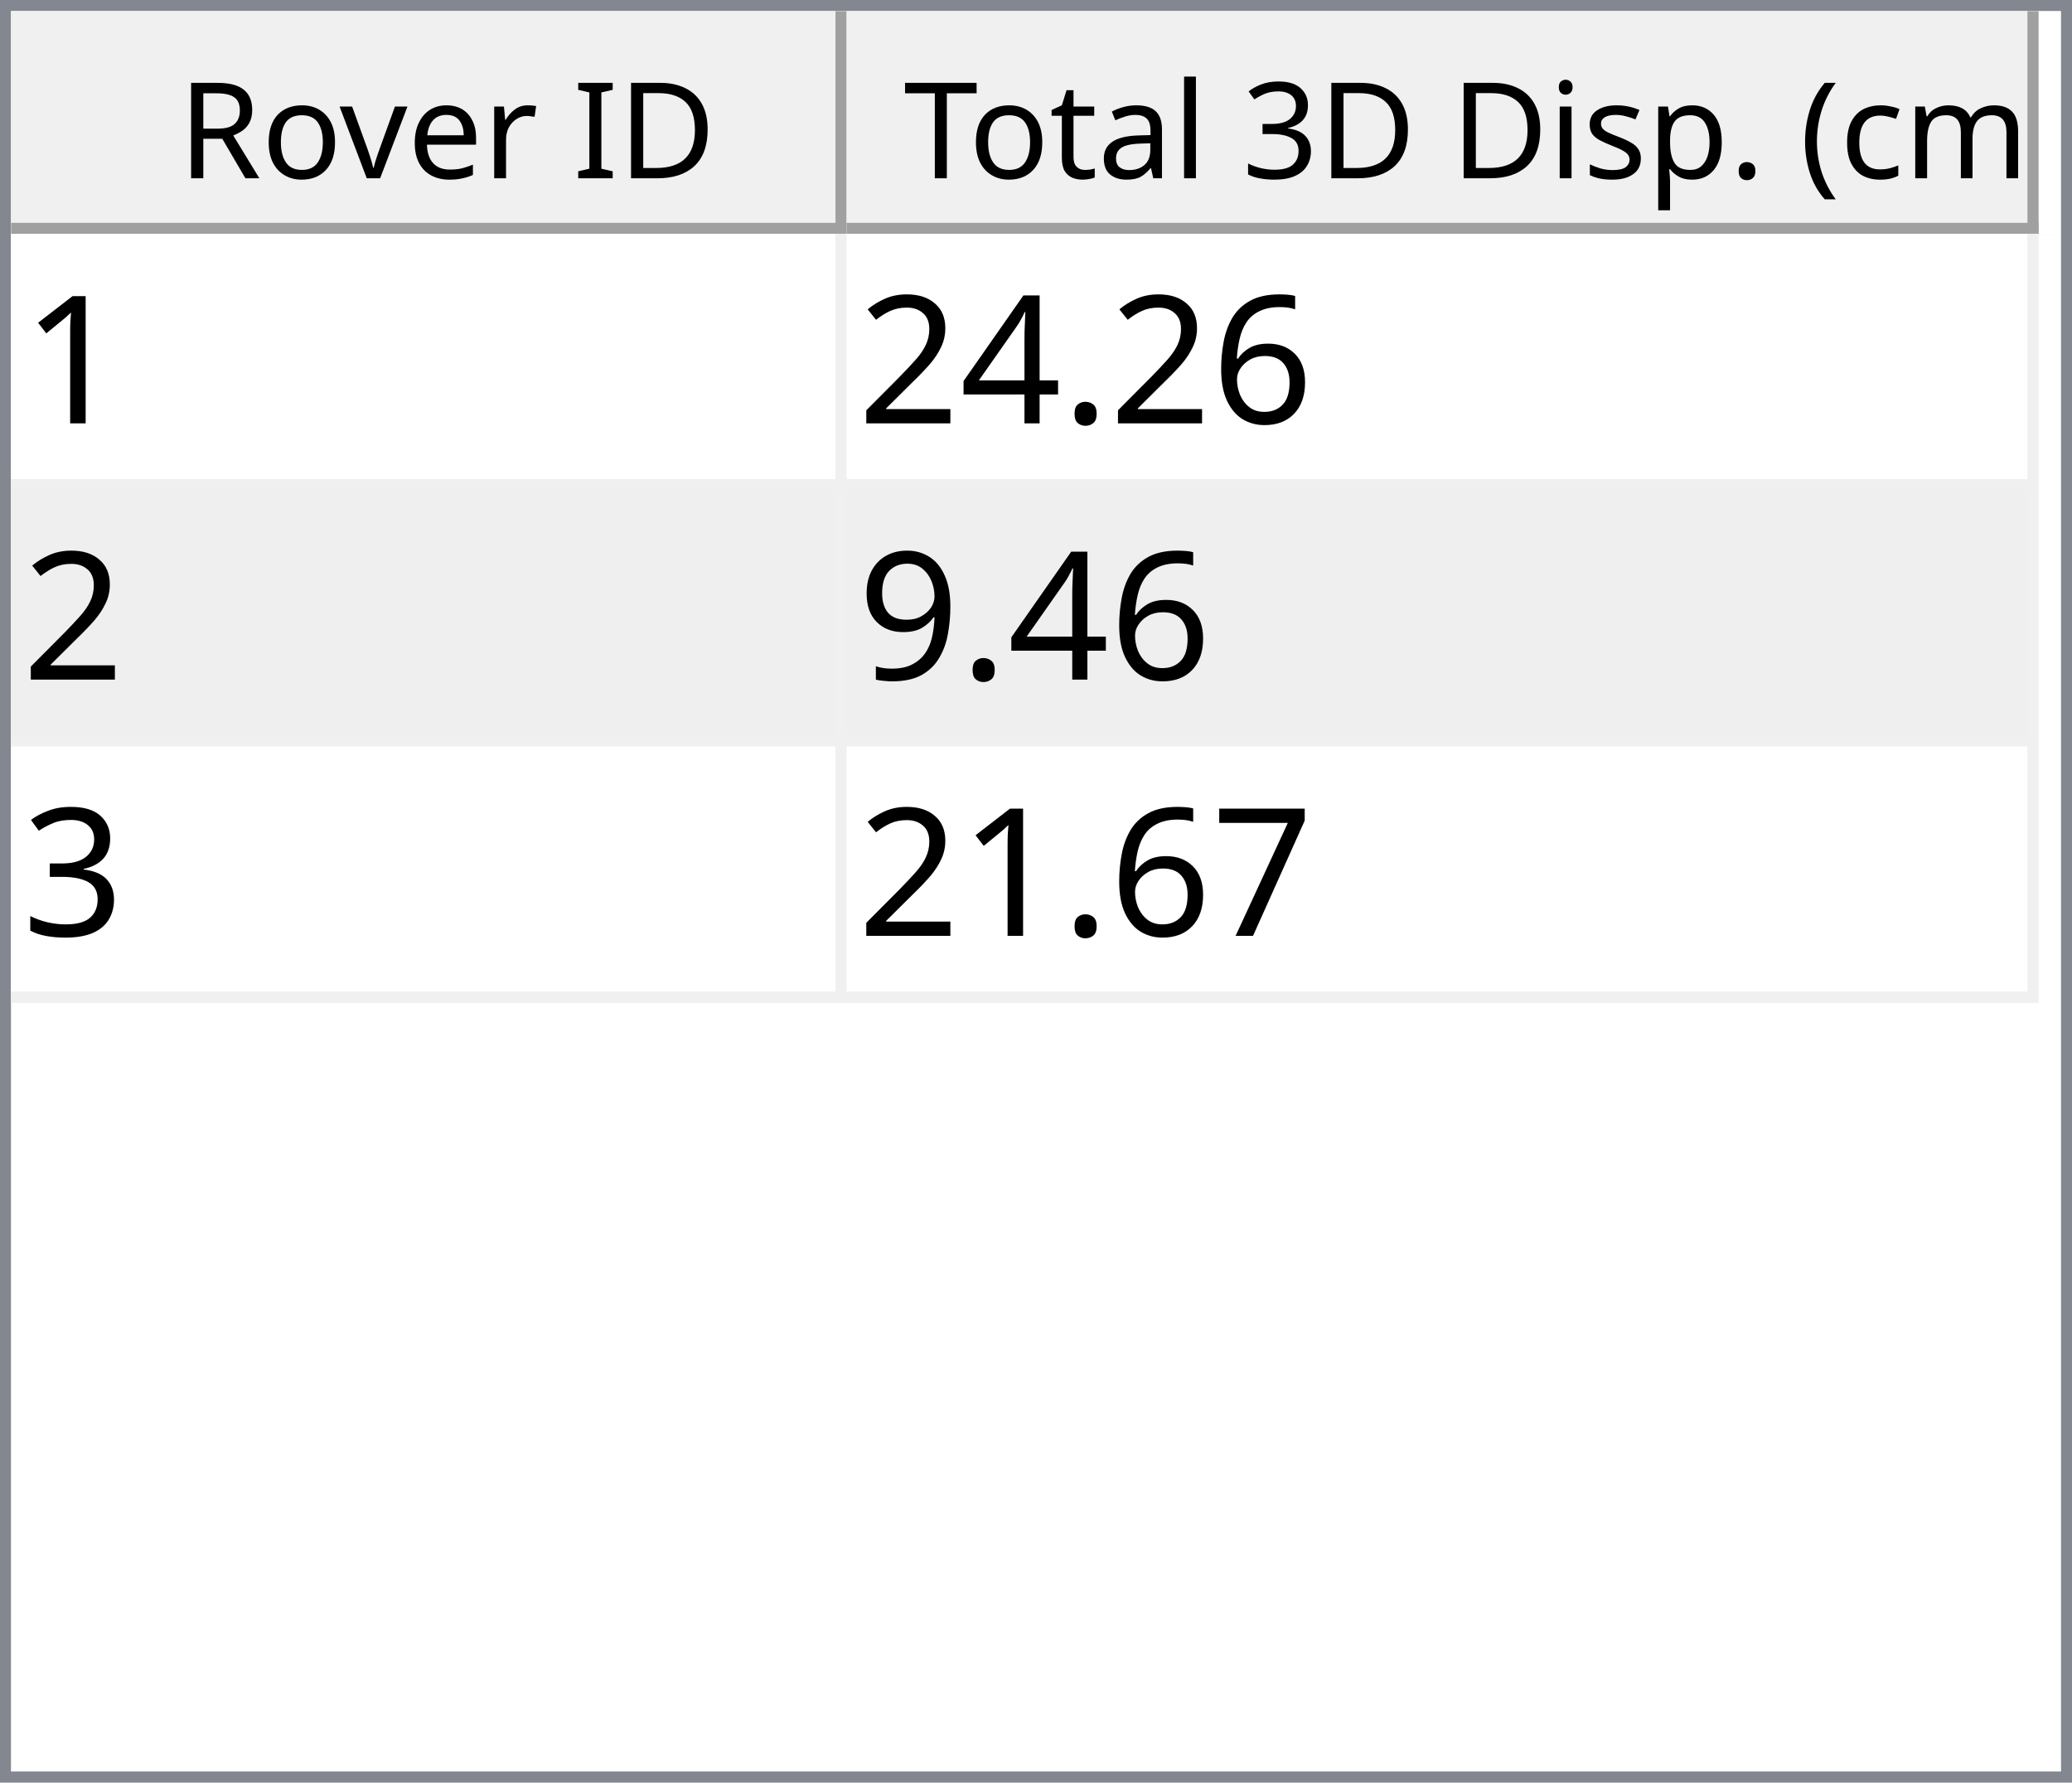
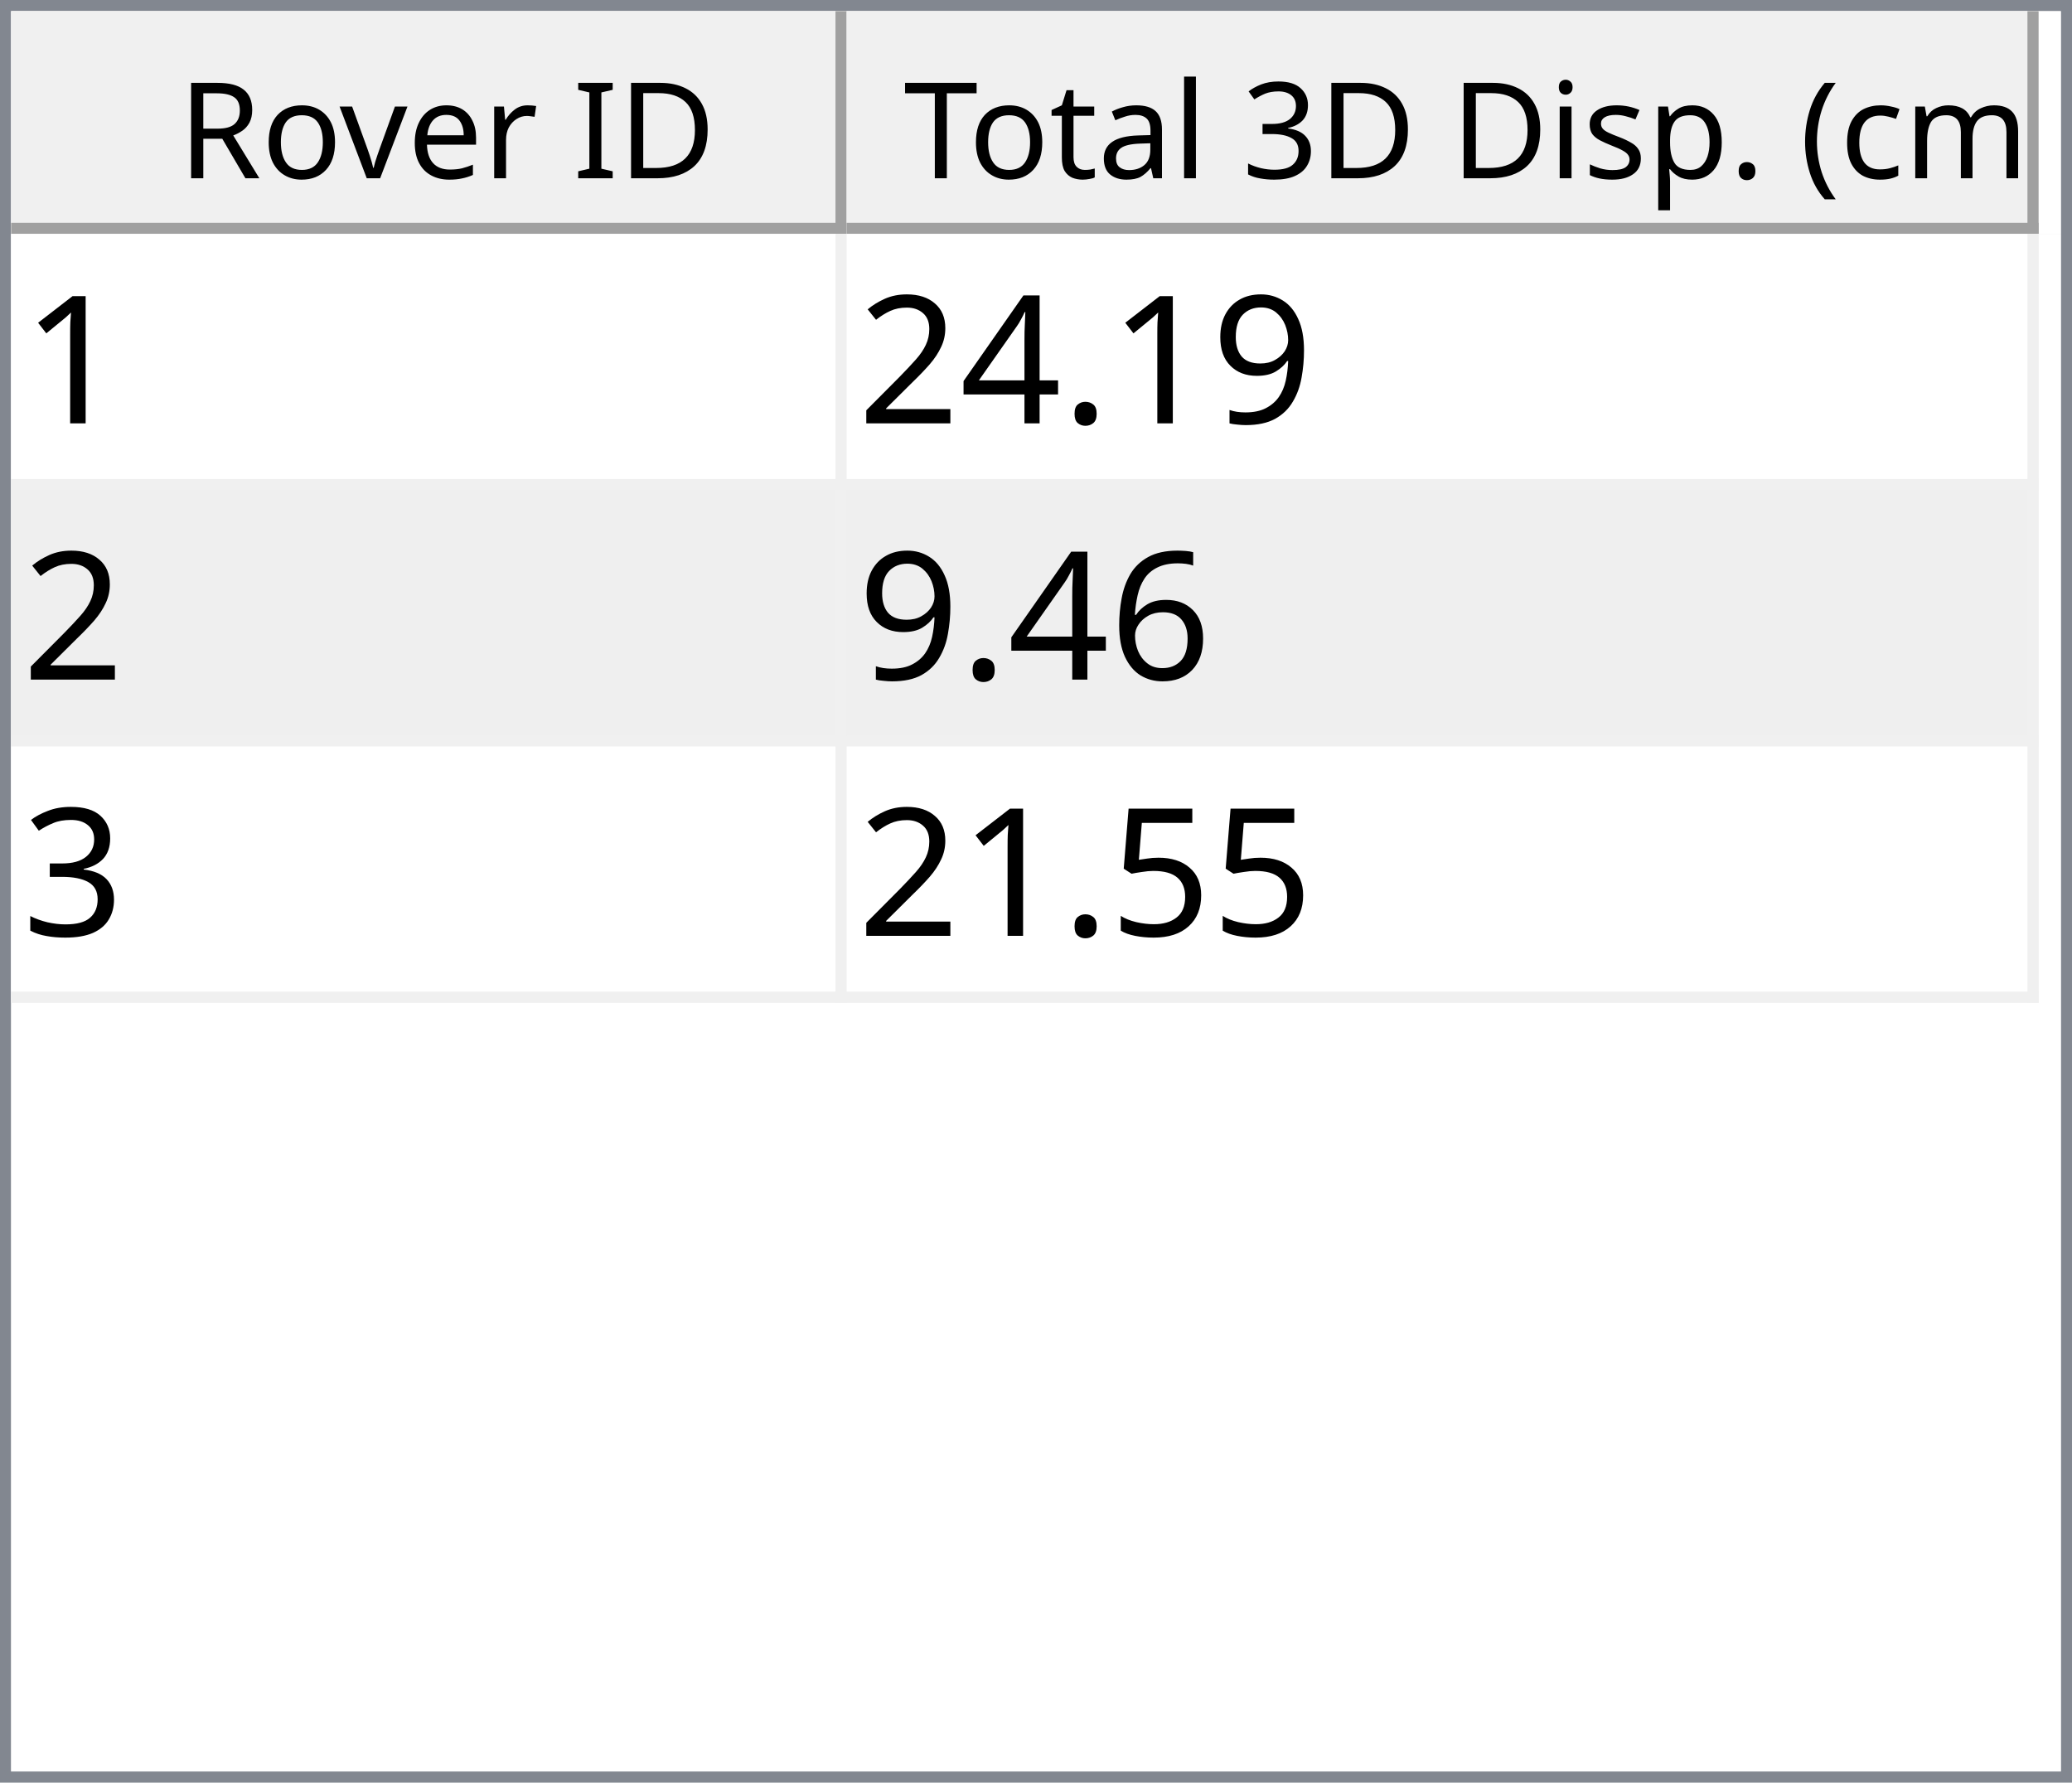
<svg xmlns="http://www.w3.org/2000/svg" style="fill-opacity:1; color-rendering:auto; color-interpolation:auto; text-rendering:auto; stroke:black; stroke-linecap:square; stroke-miterlimit:10; shape-rendering:auto; stroke-opacity:1; fill:black; stroke-dasharray:none; font-weight:normal; stroke-width:1; font-family:'Dialog'; font-style:normal; stroke-linejoin:miter; font-size:12px; stroke-dashoffset:0; image-rendering:auto;" width="186" height="160">
  <defs id="genericDefs" />
  <g>
    <defs id="defs1">
      <clipPath clipPathUnits="userSpaceOnUse" id="clipPath1">
        <path d="M0 0 L186 0 L186 160 L0 160 L0 0 Z" />
      </clipPath>
      <clipPath clipPathUnits="userSpaceOnUse" id="clipPath2">
        <path d="M0 0 L0 160 L186 160 L186 0 Z" />
      </clipPath>
      <clipPath clipPathUnits="userSpaceOnUse" id="clipPath3">
        <path d="M0 0 L0 20 L184 20 L184 0 Z" />
      </clipPath>
      <clipPath clipPathUnits="userSpaceOnUse" id="clipPath4">
        <path d="M0 0 L0 20 L75 20 L75 0 Z" />
      </clipPath>
      <clipPath clipPathUnits="userSpaceOnUse" id="clipPath5">
        <path d="M1 1 L1 19 L74 19 L74 1 Z" />
      </clipPath>
      <clipPath clipPathUnits="userSpaceOnUse" id="clipPath6">
        <path d="M0 0 L0 18 L73 18 L73 0 Z" />
      </clipPath>
      <clipPath clipPathUnits="userSpaceOnUse" id="clipPath7">
        <path d="M-0.5 -0.5 L-0.5 19.5 L74.5 19.5 L74.5 -0.5 Z" />
      </clipPath>
      <clipPath clipPathUnits="userSpaceOnUse" id="clipPath8">
        <path d="M0 0 L0 20 L107 20 L107 0 Z" />
      </clipPath>
      <clipPath clipPathUnits="userSpaceOnUse" id="clipPath9">
        <path d="M1 1 L1 19 L106 19 L106 1 Z" />
      </clipPath>
      <clipPath clipPathUnits="userSpaceOnUse" id="clipPath10">
        <path d="M0 0 L0 18 L105 18 L105 0 Z" />
      </clipPath>
      <clipPath clipPathUnits="userSpaceOnUse" id="clipPath11">
        <path d="M-0.5 -0.5 L-0.5 19.5 L106.5 19.5 L106.5 -0.5 Z" />
      </clipPath>
      <clipPath clipPathUnits="userSpaceOnUse" id="clipPath12">
        <path d="M0 0 L0 138 L184 138 L184 0 Z" />
      </clipPath>
      <clipPath clipPathUnits="userSpaceOnUse" id="clipPath13">
        <path d="M0 0 L0 69 L182 69 L182 0 Z" />
      </clipPath>
      <clipPath clipPathUnits="userSpaceOnUse" id="clipPath14">
        <path d="M-0.5 -0.5 L-0.5 68.5 L181.5 68.5 L181.5 -0.5 Z" />
      </clipPath>
      <clipPath clipPathUnits="userSpaceOnUse" id="clipPath15">
        <path d="M0 0 L0 22 L74 22 L74 0 Z" />
      </clipPath>
      <clipPath clipPathUnits="userSpaceOnUse" id="clipPath16">
        <path d="M0 0 L0 22 L106 22 L106 0 Z" />
      </clipPath>
      <font horiz-adv-x="64.551" id="font1">
        <font-face ascent="107.91" descent="25.098" units-per-em="100" style="font-style:normal; font-family:Segoe UI; font-weight:normal;" />
        <missing-glyph horiz-adv-x="64.551" d="M8.109 0 L8.109 68.266 L56.453 68.266 L56.453 0 L8.109 0 ZM15.328 7.234 L49.219 7.234 L49.219 61.031 L15.328 61.031 L15.328 7.234 Z" />
        <glyph unicode="D" horiz-adv-x="70.117" d="M9.188 0 L9.188 70.016 L28.516 70.016 Q65.531 70.016 65.531 35.891 Q65.531 19.672 55.25 9.836 Q44.969 0 27.734 0 L9.188 0 ZM17.391 62.594 L17.391 7.422 L27.828 7.422 Q41.609 7.422 49.273 14.797 Q56.938 22.172 56.938 35.688 Q56.938 62.594 28.328 62.594 L17.391 62.594 Z" />
        <glyph unicode="I" horiz-adv-x="26.611" d="M17.391 0 L9.188 0 L9.188 70.016 L17.391 70.016 L17.391 0 Z" />
        <glyph unicode=" " horiz-adv-x="27.393" d="" />
        <glyph unicode="r" horiz-adv-x="34.766" d="M34.188 41.891 Q32.078 43.5 28.125 43.5 Q23 43.5 19.555 38.672 Q16.109 33.844 16.109 25.484 L16.109 0 L8.109 0 L8.109 50 L16.109 50 L16.109 39.703 L16.312 39.703 Q18.016 44.969 21.531 47.922 Q25.047 50.875 29.391 50.875 Q32.516 50.875 34.188 50.203 L34.188 41.891 Z" />
        <glyph unicode="e" horiz-adv-x="52.295" d="M48.297 23 L12.984 23 Q13.188 14.656 17.484 10.109 Q21.781 5.562 29.297 5.562 Q37.75 5.562 44.828 11.141 L44.828 3.609 Q38.234 -1.172 27.391 -1.172 Q16.797 -1.172 10.742 5.641 Q4.688 12.453 4.688 24.812 Q4.688 36.469 11.305 43.82 Q17.922 51.172 27.734 51.172 Q37.547 51.172 42.922 44.828 Q48.297 38.484 48.297 27.203 L48.297 23 ZM40.094 29.781 Q40.047 36.719 36.75 40.578 Q33.453 44.438 27.594 44.438 Q21.922 44.438 17.969 40.383 Q14.016 36.328 13.094 29.781 L40.094 29.781 Z" />
        <glyph unicode="v" horiz-adv-x="47.9" d="M47.406 50 L27.484 0 L19.625 0 L0.688 50 L9.469 50 L22.172 13.672 Q23.578 9.672 23.922 6.688 L24.125 6.688 Q24.609 10.453 25.688 13.484 L38.969 50 L47.406 50 Z" />
        <glyph unicode="o" horiz-adv-x="58.594" d="M29 -1.172 Q17.922 -1.172 11.305 5.836 Q4.688 12.844 4.688 24.422 Q4.688 37.016 11.57 44.094 Q18.453 51.172 30.172 51.172 Q41.359 51.172 47.633 44.289 Q53.906 37.406 53.906 25.203 Q53.906 13.234 47.141 6.031 Q40.375 -1.172 29 -1.172 ZM29.594 44.438 Q21.875 44.438 17.383 39.188 Q12.891 33.938 12.891 24.703 Q12.891 15.828 17.43 10.695 Q21.969 5.562 29.594 5.562 Q37.359 5.562 41.531 10.594 Q45.703 15.625 45.703 24.906 Q45.703 34.281 41.531 39.359 Q37.359 44.438 29.594 44.438 Z" />
        <glyph unicode="R" horiz-adv-x="59.814" d="M59.375 0 L49.609 0 L37.891 19.625 Q36.281 22.359 34.766 24.289 Q33.25 26.219 31.664 27.438 Q30.078 28.656 28.25 29.219 Q26.422 29.781 24.125 29.781 L17.391 29.781 L17.391 0 L9.188 0 L9.188 70.016 L30.078 70.016 Q34.672 70.016 38.555 68.867 Q42.438 67.719 45.289 65.375 Q48.141 63.031 49.758 59.547 Q51.375 56.062 51.375 51.375 Q51.375 47.703 50.273 44.656 Q49.172 41.609 47.148 39.211 Q45.125 36.812 42.266 35.133 Q39.406 33.453 35.844 32.516 L35.844 32.328 Q37.594 31.547 38.891 30.547 Q40.188 29.547 41.359 28.18 Q42.531 26.812 43.68 25.078 Q44.828 23.344 46.234 21.047 L59.375 0 ZM17.391 62.594 L17.391 37.203 L28.516 37.203 Q31.594 37.203 34.203 38.133 Q36.812 39.062 38.719 40.797 Q40.625 42.531 41.703 45.047 Q42.781 47.562 42.781 50.688 Q42.781 56.297 39.141 59.445 Q35.5 62.594 28.609 62.594 L17.391 62.594 Z" />
        <glyph unicode=")" horiz-adv-x="30.176" d="M8.297 -15.922 L1.172 -15.922 Q16.406 2.344 16.406 26.812 Q16.406 51.469 1.078 70.016 L8.297 70.016 Q23.531 52.156 23.531 26.703 Q23.531 1.375 8.297 -15.922 Z" />
        <glyph unicode="m" horiz-adv-x="86.133" d="M79.109 0 L71.094 0 L71.094 28.719 Q71.094 37.016 68.531 40.727 Q65.969 44.438 59.906 44.438 Q54.781 44.438 51.195 39.75 Q47.609 35.062 47.609 28.516 L47.609 0 L39.594 0 L39.594 29.688 Q39.594 44.438 28.219 44.438 Q22.953 44.438 19.531 40.016 Q16.109 35.594 16.109 28.516 L16.109 0 L8.109 0 L8.109 50 L16.109 50 L16.109 42.094 L16.312 42.094 Q21.625 51.172 31.844 51.172 Q36.969 51.172 40.773 48.312 Q44.578 45.453 46 40.828 Q51.562 51.172 62.594 51.172 Q79.109 51.172 79.109 30.812 L79.109 0 Z" />
        <glyph unicode="c" horiz-adv-x="46.191" d="M42.188 2.297 Q36.422 -1.172 28.516 -1.172 Q17.828 -1.172 11.258 5.789 Q4.688 12.75 4.688 23.828 Q4.688 36.188 11.766 43.68 Q18.844 51.172 30.672 51.172 Q37.25 51.172 42.281 48.734 L42.281 40.531 Q36.719 44.438 30.375 44.438 Q22.703 44.438 17.797 38.945 Q12.891 33.453 12.891 24.516 Q12.891 15.719 17.508 10.641 Q22.125 5.562 29.891 5.562 Q36.422 5.562 42.188 9.906 L42.188 2.297 Z" />
        <glyph unicode="(" horiz-adv-x="30.176" d="M29.109 -15.922 L21.969 -15.922 Q6.844 1.375 6.844 26.703 Q6.844 52.156 21.969 70.016 L29.203 70.016 Q13.875 51.469 13.875 26.812 Q13.875 2.344 29.109 -15.922 Z" />
        <glyph unicode="." horiz-adv-x="21.68" d="M10.891 -1.078 Q8.641 -1.078 7.055 0.539 Q5.469 2.156 5.469 4.391 Q5.469 6.641 7.055 8.273 Q8.641 9.906 10.891 9.906 Q13.188 9.906 14.797 8.273 Q16.406 6.641 16.406 4.391 Q16.406 2.156 14.797 0.539 Q13.188 -1.078 10.891 -1.078 Z" />
        <glyph unicode="p" horiz-adv-x="58.789" d="M16.312 7.234 L16.109 7.234 L16.109 -23 L8.109 -23 L8.109 50 L16.109 50 L16.109 41.219 L16.312 41.219 Q22.219 51.172 33.594 51.172 Q43.266 51.172 48.688 44.461 Q54.109 37.75 54.109 26.469 Q54.109 13.922 48 6.375 Q41.891 -1.172 31.297 -1.172 Q21.578 -1.172 16.312 7.234 ZM16.109 27.391 L16.109 20.406 Q16.109 14.203 20.141 9.883 Q24.172 5.562 30.375 5.562 Q37.641 5.562 41.773 11.133 Q45.906 16.703 45.906 26.609 Q45.906 34.969 42.047 39.703 Q38.188 44.438 31.594 44.438 Q24.609 44.438 20.359 39.578 Q16.109 34.719 16.109 27.391 Z" />
        <glyph unicode="s" horiz-adv-x="42.432" d="M5.078 1.812 L5.078 10.406 Q11.625 5.562 19.484 5.562 Q30.031 5.562 30.031 12.594 Q30.031 14.594 29.125 15.992 Q28.219 17.391 26.68 18.461 Q25.141 19.531 23.07 20.383 Q21 21.234 18.609 22.172 Q15.281 23.484 12.766 24.828 Q10.25 26.172 8.57 27.859 Q6.891 29.547 6.031 31.695 Q5.172 33.844 5.172 36.719 Q5.172 40.234 6.789 42.945 Q8.406 45.656 11.086 47.484 Q13.766 49.312 17.211 50.242 Q20.656 51.172 24.312 51.172 Q30.812 51.172 35.938 48.922 L35.938 40.828 Q30.422 44.438 23.25 44.438 Q21 44.438 19.195 43.922 Q17.391 43.406 16.094 42.477 Q14.797 41.547 14.086 40.258 Q13.375 38.969 13.375 37.406 Q13.375 35.453 14.086 34.133 Q14.797 32.812 16.164 31.789 Q17.531 30.766 19.484 29.938 Q21.438 29.109 23.922 28.125 Q27.25 26.859 29.883 25.516 Q32.516 24.172 34.375 22.484 Q36.234 20.797 37.234 18.602 Q38.234 16.406 38.234 13.375 Q38.234 9.672 36.602 6.938 Q34.969 4.203 32.234 2.398 Q29.5 0.594 25.93 -0.289 Q22.359 -1.172 18.453 -1.172 Q10.75 -1.172 5.078 1.812 Z" />
        <glyph unicode="i" horiz-adv-x="24.219" d="M12.203 62.703 Q10.062 62.703 8.547 64.164 Q7.031 65.625 7.031 67.875 Q7.031 70.125 8.547 71.609 Q10.062 73.094 12.203 73.094 Q14.406 73.094 15.945 71.609 Q17.484 70.125 17.484 67.875 Q17.484 65.719 15.945 64.211 Q14.406 62.703 12.203 62.703 ZM16.109 0 L8.109 0 L8.109 50 L16.109 50 L16.109 0 Z" />
        <glyph unicode="3" horiz-adv-x="53.906" d="M46.531 19.828 Q46.531 15.094 44.75 11.211 Q42.969 7.328 39.719 4.57 Q36.469 1.812 31.93 0.297 Q27.391 -1.219 21.922 -1.219 Q11.922 -1.219 6 2.594 L6 11.188 Q13.094 5.609 22.219 5.609 Q25.875 5.609 28.828 6.539 Q31.781 7.469 33.906 9.227 Q36.031 10.984 37.18 13.477 Q38.328 15.969 38.328 19.094 Q38.328 32.812 18.797 32.812 L12.984 32.812 L12.984 39.594 L18.5 39.594 Q35.797 39.594 35.797 52.484 Q35.797 64.406 22.609 64.406 Q15.188 64.406 8.688 59.422 L8.688 67.188 Q15.375 71.188 24.609 71.188 Q29 71.188 32.57 69.969 Q36.141 68.75 38.68 66.555 Q41.219 64.359 42.609 61.281 Q44 58.203 44 54.5 Q44 40.672 30.031 36.719 L30.031 36.531 Q33.594 36.141 36.625 34.797 Q39.656 33.453 41.852 31.305 Q44.047 29.156 45.289 26.25 Q46.531 23.344 46.531 19.828 Z" />
        <glyph unicode="l" horiz-adv-x="24.219" d="M16.109 0 L8.109 0 L8.109 74.031 L16.109 74.031 L16.109 0 Z" />
        <glyph unicode="a" horiz-adv-x="50.879" d="M43.891 0 L35.891 0 L35.891 7.812 L35.688 7.812 Q30.469 -1.172 20.312 -1.172 Q12.844 -1.172 8.617 2.781 Q4.391 6.734 4.391 13.281 Q4.391 27.297 20.906 29.594 L35.891 31.688 Q35.891 44.438 25.594 44.438 Q16.547 44.438 9.281 38.281 L9.281 46.484 Q16.656 51.172 26.266 51.172 Q43.891 51.172 43.891 32.516 L43.891 0 ZM35.891 25.297 L23.828 23.641 Q18.266 22.859 15.43 20.875 Q12.594 18.891 12.594 13.875 Q12.594 10.203 15.211 7.883 Q17.828 5.562 22.172 5.562 Q28.125 5.562 32.008 9.742 Q35.891 13.922 35.891 20.312 L35.891 25.297 Z" />
        <glyph unicode="t" horiz-adv-x="33.887" d="M31.297 0.484 Q28.469 -1.078 23.828 -1.078 Q10.688 -1.078 10.688 13.578 L10.688 43.172 L2.094 43.172 L2.094 50 L10.688 50 L10.688 62.203 L18.703 64.797 L18.703 50 L31.297 50 L31.297 43.172 L18.703 43.172 L18.703 14.984 Q18.703 9.969 20.414 7.82 Q22.125 5.672 26.078 5.672 Q29.109 5.672 31.297 7.328 L31.297 0.484 Z" />
        <glyph unicode="T" horiz-adv-x="52.393" d="M50.594 62.594 L30.375 62.594 L30.375 0 L22.172 0 L22.172 62.594 L2 62.594 L2 70.016 L50.594 70.016 L50.594 62.594 Z" />
      </font>
      <font horiz-adv-x="75.0" id="font2">
        <font-face ascent="100.537" descent="21.973" units-per-em="100" style="font-style:normal; font-family:sans-serif; font-weight:normal;" />
        <missing-glyph horiz-adv-x="75.0" d="M12.5 0 L12.5 62.5 L62.5 62.5 L62.5 0 L12.5 0 ZM14.062 1.562 L60.938 1.562 L60.938 60.938 L14.062 60.938 L14.062 1.562 Z" />
        <glyph unicode="1" horiz-adv-x="55.615" d="M37.25 0 L28.469 0 L28.469 56 Q25.297 52.984 20.141 49.953 Q14.984 46.922 10.891 45.406 L10.891 53.906 Q18.266 57.375 23.781 62.305 Q29.297 67.234 31.594 71.875 L37.25 71.875 L37.25 0 Z" />
-         <glyph unicode="6" horiz-adv-x="55.615" d="M49.75 54.047 L41.016 53.375 Q39.844 58.547 37.703 60.891 Q34.125 64.656 28.906 64.656 Q24.703 64.656 21.531 62.312 Q17.391 59.281 14.992 53.469 Q12.594 47.656 12.5 36.922 Q15.672 41.75 20.266 44.094 Q24.859 46.438 29.891 46.438 Q38.672 46.438 44.852 39.969 Q51.031 33.5 51.031 23.25 Q51.031 16.5 48.125 10.719 Q45.219 4.938 40.141 1.859 Q35.062 -1.219 28.609 -1.219 Q17.625 -1.219 10.695 6.859 Q3.766 14.938 3.766 33.5 Q3.766 54.25 11.422 63.672 Q18.109 71.875 29.438 71.875 Q37.891 71.875 43.289 67.141 Q48.688 62.406 49.75 54.047 ZM13.875 23.188 Q13.875 18.656 15.797 14.508 Q17.719 10.359 21.188 8.18 Q24.656 6 28.469 6 Q34.031 6 38.039 10.492 Q42.047 14.984 42.047 22.703 Q42.047 30.125 38.086 34.398 Q34.125 38.672 28.125 38.672 Q22.172 38.672 18.023 34.398 Q13.875 30.125 13.875 23.188 Z" />
+         <glyph unicode="9" horiz-adv-x="55.615" d="M5.469 16.547 L13.922 17.328 Q14.984 11.375 18.016 8.688 Q21.047 6 25.781 6 Q29.828 6 32.883 7.859 Q35.938 9.719 37.891 12.82 Q39.844 15.922 41.164 21.195 Q42.484 26.469 42.484 31.938 Q42.484 32.516 42.438 33.688 Q39.797 29.5 35.234 26.883 Q30.672 24.266 25.344 24.266 Q16.453 24.266 10.305 30.711 Q4.156 37.156 4.156 47.703 Q4.156 58.594 10.578 65.234 Q17 71.875 26.656 71.875 Q33.641 71.875 39.43 68.117 Q45.219 64.359 48.219 57.398 Q51.219 50.438 51.219 37.25 Q51.219 23.531 48.242 15.406 Q45.266 7.281 39.383 3.031 Q33.5 -1.219 25.594 -1.219 Q17.188 -1.219 11.867 3.445 Q6.547 8.109 5.469 16.547 ZM41.453 48.141 Q41.453 55.719 37.43 60.156 Q33.406 64.594 27.734 64.594 Q21.875 64.594 17.531 59.812 Q13.188 55.031 13.188 47.406 Q13.188 40.578 17.312 36.305 Q21.438 32.031 27.484 32.031 Q33.594 32.031 37.523 36.305 Q41.453 40.578 41.453 48.141 Z" />
        <glyph unicode="." horiz-adv-x="27.783" d="M9.078 0 L9.078 10.016 L19.094 10.016 L19.094 0 L9.078 0 Z" />
        <glyph unicode="4" horiz-adv-x="55.615" d="M32.328 0 L32.328 17.141 L1.266 17.141 L1.266 25.203 L33.938 71.578 L41.109 71.578 L41.109 25.203 L50.781 25.203 L50.781 17.141 L41.109 17.141 L41.109 0 L32.328 0 ZM32.328 25.203 L32.328 57.469 L9.906 25.203 L32.328 25.203 Z" />
        <glyph unicode="2" horiz-adv-x="55.615" d="M50.344 8.453 L50.344 0 L3.031 0 Q2.938 3.172 4.047 6.109 Q5.859 10.938 9.836 15.625 Q13.812 20.312 21.344 26.469 Q33.016 36.031 37.117 41.625 Q41.219 47.219 41.219 52.203 Q41.219 57.422 37.477 61.008 Q33.734 64.594 27.734 64.594 Q21.391 64.594 17.578 60.789 Q13.766 56.984 13.719 50.25 L4.688 51.172 Q5.609 61.281 11.664 66.578 Q17.719 71.875 27.938 71.875 Q38.234 71.875 44.242 66.164 Q50.25 60.453 50.25 52 Q50.25 47.703 48.492 43.555 Q46.734 39.406 42.656 34.812 Q38.578 30.219 29.109 22.219 Q21.188 15.578 18.945 13.211 Q16.703 10.844 15.234 8.453 L50.344 8.453 Z" />
-         <glyph unicode="9" horiz-adv-x="55.615" d="M5.469 16.547 L13.922 17.328 Q14.984 11.375 18.016 8.688 Q21.047 6 25.781 6 Q29.828 6 32.883 7.859 Q35.938 9.719 37.891 12.82 Q39.844 15.922 41.164 21.195 Q42.484 26.469 42.484 31.938 Q42.484 32.516 42.438 33.688 Q39.797 29.5 35.234 26.883 Q30.672 24.266 25.344 24.266 Q16.453 24.266 10.305 30.711 Q4.156 37.156 4.156 47.703 Q4.156 58.594 10.578 65.234 Q17 71.875 26.656 71.875 Q33.641 71.875 39.43 68.117 Q45.219 64.359 48.219 57.398 Q51.219 50.438 51.219 37.25 Q51.219 23.531 48.242 15.406 Q45.266 7.281 39.383 3.031 Q33.5 -1.219 25.594 -1.219 Q17.188 -1.219 11.867 3.445 Q6.547 8.109 5.469 16.547 ZM41.453 48.141 Q41.453 55.719 37.43 60.156 Q33.406 64.594 27.734 64.594 Q21.875 64.594 17.531 59.812 Q13.188 55.031 13.188 47.406 Q13.188 40.578 17.312 36.305 Q21.438 32.031 27.484 32.031 Q33.594 32.031 37.523 36.305 Q41.453 40.578 41.453 48.141 Z" />
+         <glyph unicode="6" horiz-adv-x="55.615" d="M49.75 54.047 L41.016 53.375 Q39.844 58.547 37.703 60.891 Q34.125 64.656 28.906 64.656 Q24.703 64.656 21.531 62.312 Q17.391 59.281 14.992 53.469 Q12.594 47.656 12.5 36.922 Q15.672 41.75 20.266 44.094 Q24.859 46.438 29.891 46.438 Q38.672 46.438 44.852 39.969 Q51.031 33.5 51.031 23.25 Q51.031 16.5 48.125 10.719 Q45.219 4.938 40.141 1.859 Q35.062 -1.219 28.609 -1.219 Q17.625 -1.219 10.695 6.859 Q3.766 14.938 3.766 33.5 Q3.766 54.25 11.422 63.672 Q18.109 71.875 29.438 71.875 Q37.891 71.875 43.289 67.141 Q48.688 62.406 49.75 54.047 ZM13.875 23.188 Q13.875 18.656 15.797 14.508 Q17.719 10.359 21.188 8.18 Q24.656 6 28.469 6 Q34.031 6 38.039 10.492 Q42.047 14.984 42.047 22.703 Q42.047 30.125 38.086 34.398 Q34.125 38.672 28.125 38.672 Q22.172 38.672 18.023 34.398 Q13.875 30.125 13.875 23.188 Z" />
        <glyph unicode="3" horiz-adv-x="55.615" d="M4.203 18.891 L12.984 20.062 Q14.5 12.594 18.141 9.297 Q21.781 6 27 6 Q33.203 6 37.477 10.297 Q41.75 14.594 41.75 20.953 Q41.75 27 37.797 30.93 Q33.844 34.859 27.734 34.859 Q25.25 34.859 21.531 33.891 L22.516 41.609 Q23.391 41.5 23.922 41.5 Q29.547 41.5 34.039 44.43 Q38.531 47.359 38.531 53.469 Q38.531 58.297 35.258 61.477 Q31.984 64.656 26.812 64.656 Q21.688 64.656 18.266 61.43 Q14.844 58.203 13.875 51.766 L5.078 53.328 Q6.688 62.156 12.398 67.016 Q18.109 71.875 26.609 71.875 Q32.469 71.875 37.398 69.359 Q42.328 66.844 44.945 62.5 Q47.562 58.156 47.562 53.266 Q47.562 48.641 45.07 44.828 Q42.578 41.016 37.703 38.766 Q44.047 37.312 47.562 32.695 Q51.078 28.078 51.078 21.141 Q51.078 11.766 44.242 5.25 Q37.406 -1.266 26.953 -1.266 Q17.531 -1.266 11.305 4.352 Q5.078 9.969 4.203 18.891 Z" />
-         <glyph unicode="7" horiz-adv-x="55.615" d="M4.734 62.203 L4.734 70.656 L51.078 70.656 L51.078 63.812 Q44.234 56.547 37.523 44.484 Q30.812 32.422 27.156 19.672 Q24.516 10.688 23.781 0 L14.75 0 Q14.891 8.453 18.062 20.414 Q21.234 32.375 27.172 43.484 Q33.109 54.594 39.797 62.203 L4.734 62.203 Z" />
+         <glyph unicode="5" horiz-adv-x="55.615" d="M4.156 18.75 L13.375 19.531 Q14.406 12.797 18.141 9.398 Q21.875 6 27.156 6 Q33.5 6 37.891 10.789 Q42.281 15.578 42.281 23.484 Q42.281 31 38.062 35.352 Q33.844 39.703 27 39.703 Q22.75 39.703 19.336 37.773 Q15.922 35.844 13.969 32.766 L5.719 33.844 L12.641 70.609 L48.25 70.609 L48.25 62.203 L19.672 62.203 L15.828 42.969 Q22.266 47.469 29.344 47.469 Q38.719 47.469 45.164 40.969 Q51.609 34.469 51.609 24.266 Q51.609 14.547 45.953 7.469 Q39.062 -1.219 27.156 -1.219 Q17.391 -1.219 11.211 4.25 Q5.031 9.719 4.156 18.75 Z" />
      </font>
    </defs>
    <g style="fill:white; stroke:white;">
      <rect x="0" y="0" width="186" style="clip-path:url(#clipPath1); stroke:none;" height="160" />
    </g>
    <g style="fill:white; text-rendering:optimizeSpeed; color-rendering:optimizeSpeed; image-rendering:optimizeSpeed; shape-rendering:crispEdges; stroke:white; color-interpolation:sRGB;">
      <rect x="0" width="186" height="160" y="0" style="stroke:none;" />
      <path style="stroke:none;" d="M0 160 L186 160 L186 0 L0 0 Z" />
    </g>
    <g style="fill:rgb(240,240,240); font-family:'Segoe UI'; stroke:rgb(240,240,240);">
      <rect x="0" y="0" width="186" style="clip-path:url(#clipPath2); stroke:none;" height="160" />
    </g>
    <g style="fill:rgb(130,135,144); font-family:'Segoe UI'; stroke:rgb(130,135,144);">
      <path d="M0 0 L186 0 L186 160 L0 160 L0 0 ZM1 1 L185 1 L185 159 L1 159 L1 1 Z" style="fill-rule:evenodd; clip-path:url(#clipPath2); stroke:none;" />
    </g>
    <g style="fill:white; font-family:'Segoe UI'; stroke:white;" transform="translate(1,1)">
      <rect x="0" y="0" width="184" style="clip-path:url(#clipPath3); stroke:none;" height="20" />
    </g>
    <g style="fill:rgb(240,240,240); font-family:'Segoe UI'; stroke:rgb(240,240,240);" transform="translate(1,1)">
      <rect x="0" y="0" width="75" style="clip-path:url(#clipPath4); stroke:none;" height="20" />
    </g>
    <g style="font-family:'Segoe UI';" transform="translate(2,2)">
      <text x="14" xml:space="preserve" y="14" style="clip-path:url(#clipPath6); stroke:none;">Rover ID</text>
    </g>
    <g style="fill:rgb(160,160,160); font-family:'Segoe UI'; stroke:rgb(160,160,160); stroke-linejoin:bevel;" transform="translate(1.5,1.5)">
      <line x1="74" x2="74" y1="0" style="fill:none; clip-path:url(#clipPath7);" y2="19" />
    </g>
    <g style="fill:rgb(160,160,160); font-family:'Segoe UI'; stroke:rgb(160,160,160); stroke-linejoin:bevel;" transform="matrix(1,0,0,1,1,1) translate(0.5,0.5)">
      <line x1="0" x2="74" y1="19" style="fill:none; clip-path:url(#clipPath7);" y2="19" />
    </g>
    <g style="fill:rgb(240,240,240); font-family:'Segoe UI'; stroke:rgb(240,240,240);" transform="translate(76,1)">
      <rect x="0" y="0" width="107" style="clip-path:url(#clipPath8); stroke:none;" height="20" />
    </g>
    <g style="font-family:'Segoe UI';" transform="translate(77,2)">
      <text x="1" xml:space="preserve" y="14" style="clip-path:url(#clipPath10); stroke:none;"> Total 3D Disp. (cm)</text>
    </g>
    <g style="fill:rgb(160,160,160); font-family:'Segoe UI'; stroke:rgb(160,160,160); stroke-linejoin:bevel;" transform="translate(76.5,1.5)">
      <line x1="106" x2="106" y1="0" style="fill:none; clip-path:url(#clipPath11);" y2="19" />
    </g>
    <g style="fill:rgb(160,160,160); font-family:'Segoe UI'; stroke:rgb(160,160,160); stroke-linejoin:bevel;" transform="matrix(1,0,0,1,76,1) translate(0.5,0.5)">
      <line x1="0" x2="106" y1="19" style="fill:none; clip-path:url(#clipPath11);" y2="19" />
    </g>
    <g style="fill:white; font-family:'Segoe UI'; stroke:white;" transform="translate(1,21)">
      <rect x="0" y="0" width="184" style="clip-path:url(#clipPath12); stroke:none;" height="138" />
    </g>
    <g style="fill:rgb(240,240,240); font-size:16px; font-family:sans-serif; stroke:rgb(240,240,240);" transform="translate(1,21)">
      <rect x="0" y="0" width="182" style="clip-path:url(#clipPath13); stroke:none;" height="69" />
      <line transform="translate(0.5,0.5)" x1="0" x2="181" y1="22" style="clip-path:url(#clipPath14); fill:none; stroke-linejoin:bevel;" y2="22" />
    </g>
    <g transform="matrix(1,0,0,1,1,21) translate(0.5,0.5)" style="fill:rgb(240,240,240); font-size:16px; font-family:sans-serif; stroke:rgb(240,240,240); stroke-linejoin:bevel;">
      <line x1="0" x2="181" y1="45" style="fill:none; clip-path:url(#clipPath14);" y2="45" />
    </g>
    <g transform="matrix(1,0,0,1,1,21) translate(0.5,0.5)" style="fill:rgb(240,240,240); font-size:16px; font-family:sans-serif; stroke:rgb(240,240,240); stroke-linejoin:bevel;">
      <line x1="0" x2="181" y1="68" style="fill:none; clip-path:url(#clipPath14);" y2="68" />
    </g>
    <g transform="matrix(1,0,0,1,1,21) translate(0.5,0.5)" style="fill:rgb(240,240,240); font-size:16px; font-family:sans-serif; stroke:rgb(240,240,240); stroke-linejoin:bevel;">
      <line x1="74" x2="74" y1="0" style="fill:none; clip-path:url(#clipPath14);" y2="68" />
    </g>
    <g transform="matrix(1,0,0,1,1,21) translate(0.5,0.5)" style="fill:rgb(240,240,240); font-size:16px; font-family:sans-serif; stroke:rgb(240,240,240); stroke-linejoin:bevel;">
      <line x1="181" x2="181" y1="0" style="fill:none; clip-path:url(#clipPath14);" y2="68" />
    </g>
    <g style="fill:white; font-size:16px; font-family:sans-serif; stroke:white;" transform="matrix(1,0,0,1,1,21)">
      <rect x="0" y="0" width="74" style="clip-path:url(#clipPath15); stroke:none;" height="22" />
      <text x="1" y="17" style="fill:black; clip-path:url(#clipPath15); stroke:none;" xml:space="preserve">1</text>
    </g>
    <g style="fill:white; font-size:16px; font-family:sans-serif; stroke:white;" transform="matrix(1,0,0,1,1,21) translate(75,0)">
      <rect x="0" y="0" width="106" style="clip-path:url(#clipPath16); stroke:none;" height="22" />
-       <text x="1" y="17" style="fill:black; clip-path:url(#clipPath16); stroke:none;" xml:space="preserve">24.26</text>
+       <text x="1" y="17" style="fill:black; clip-path:url(#clipPath16); stroke:none;" xml:space="preserve">24.19</text>
    </g>
    <g style="fill:rgb(239,239,239); font-size:16px; font-family:sans-serif; stroke:rgb(239,239,239);" transform="matrix(1,0,0,1,1,21) translate(0,23)">
      <rect x="0" y="0" width="74" style="clip-path:url(#clipPath15); stroke:none;" height="22" />
      <text x="1" y="17" style="fill:black; clip-path:url(#clipPath15); stroke:none;" xml:space="preserve">2</text>
    </g>
    <g style="fill:rgb(239,239,239); font-size:16px; font-family:sans-serif; stroke:rgb(239,239,239);" transform="matrix(1,0,0,1,1,21) translate(75,23)">
      <rect x="0" y="0" width="106" style="clip-path:url(#clipPath16); stroke:none;" height="22" />
      <text x="1" y="17" style="fill:black; clip-path:url(#clipPath16); stroke:none;" xml:space="preserve">9.46</text>
    </g>
    <g style="fill:white; font-size:16px; font-family:sans-serif; stroke:white;" transform="matrix(1,0,0,1,1,21) translate(0,46)">
      <rect x="0" y="0" width="74" style="clip-path:url(#clipPath15); stroke:none;" height="22" />
      <text x="1" y="17" style="fill:black; clip-path:url(#clipPath15); stroke:none;" xml:space="preserve">3</text>
    </g>
    <g style="fill:white; font-size:16px; font-family:sans-serif; stroke:white;" transform="matrix(1,0,0,1,1,21) translate(75,46)">
      <rect x="0" y="0" width="106" style="clip-path:url(#clipPath16); stroke:none;" height="22" />
-       <text x="1" y="17" style="fill:black; clip-path:url(#clipPath16); stroke:none;" xml:space="preserve">21.67</text>
+       <text x="1" y="17" style="fill:black; clip-path:url(#clipPath16); stroke:none;" xml:space="preserve">21.55</text>
    </g>
  </g>
</svg>
